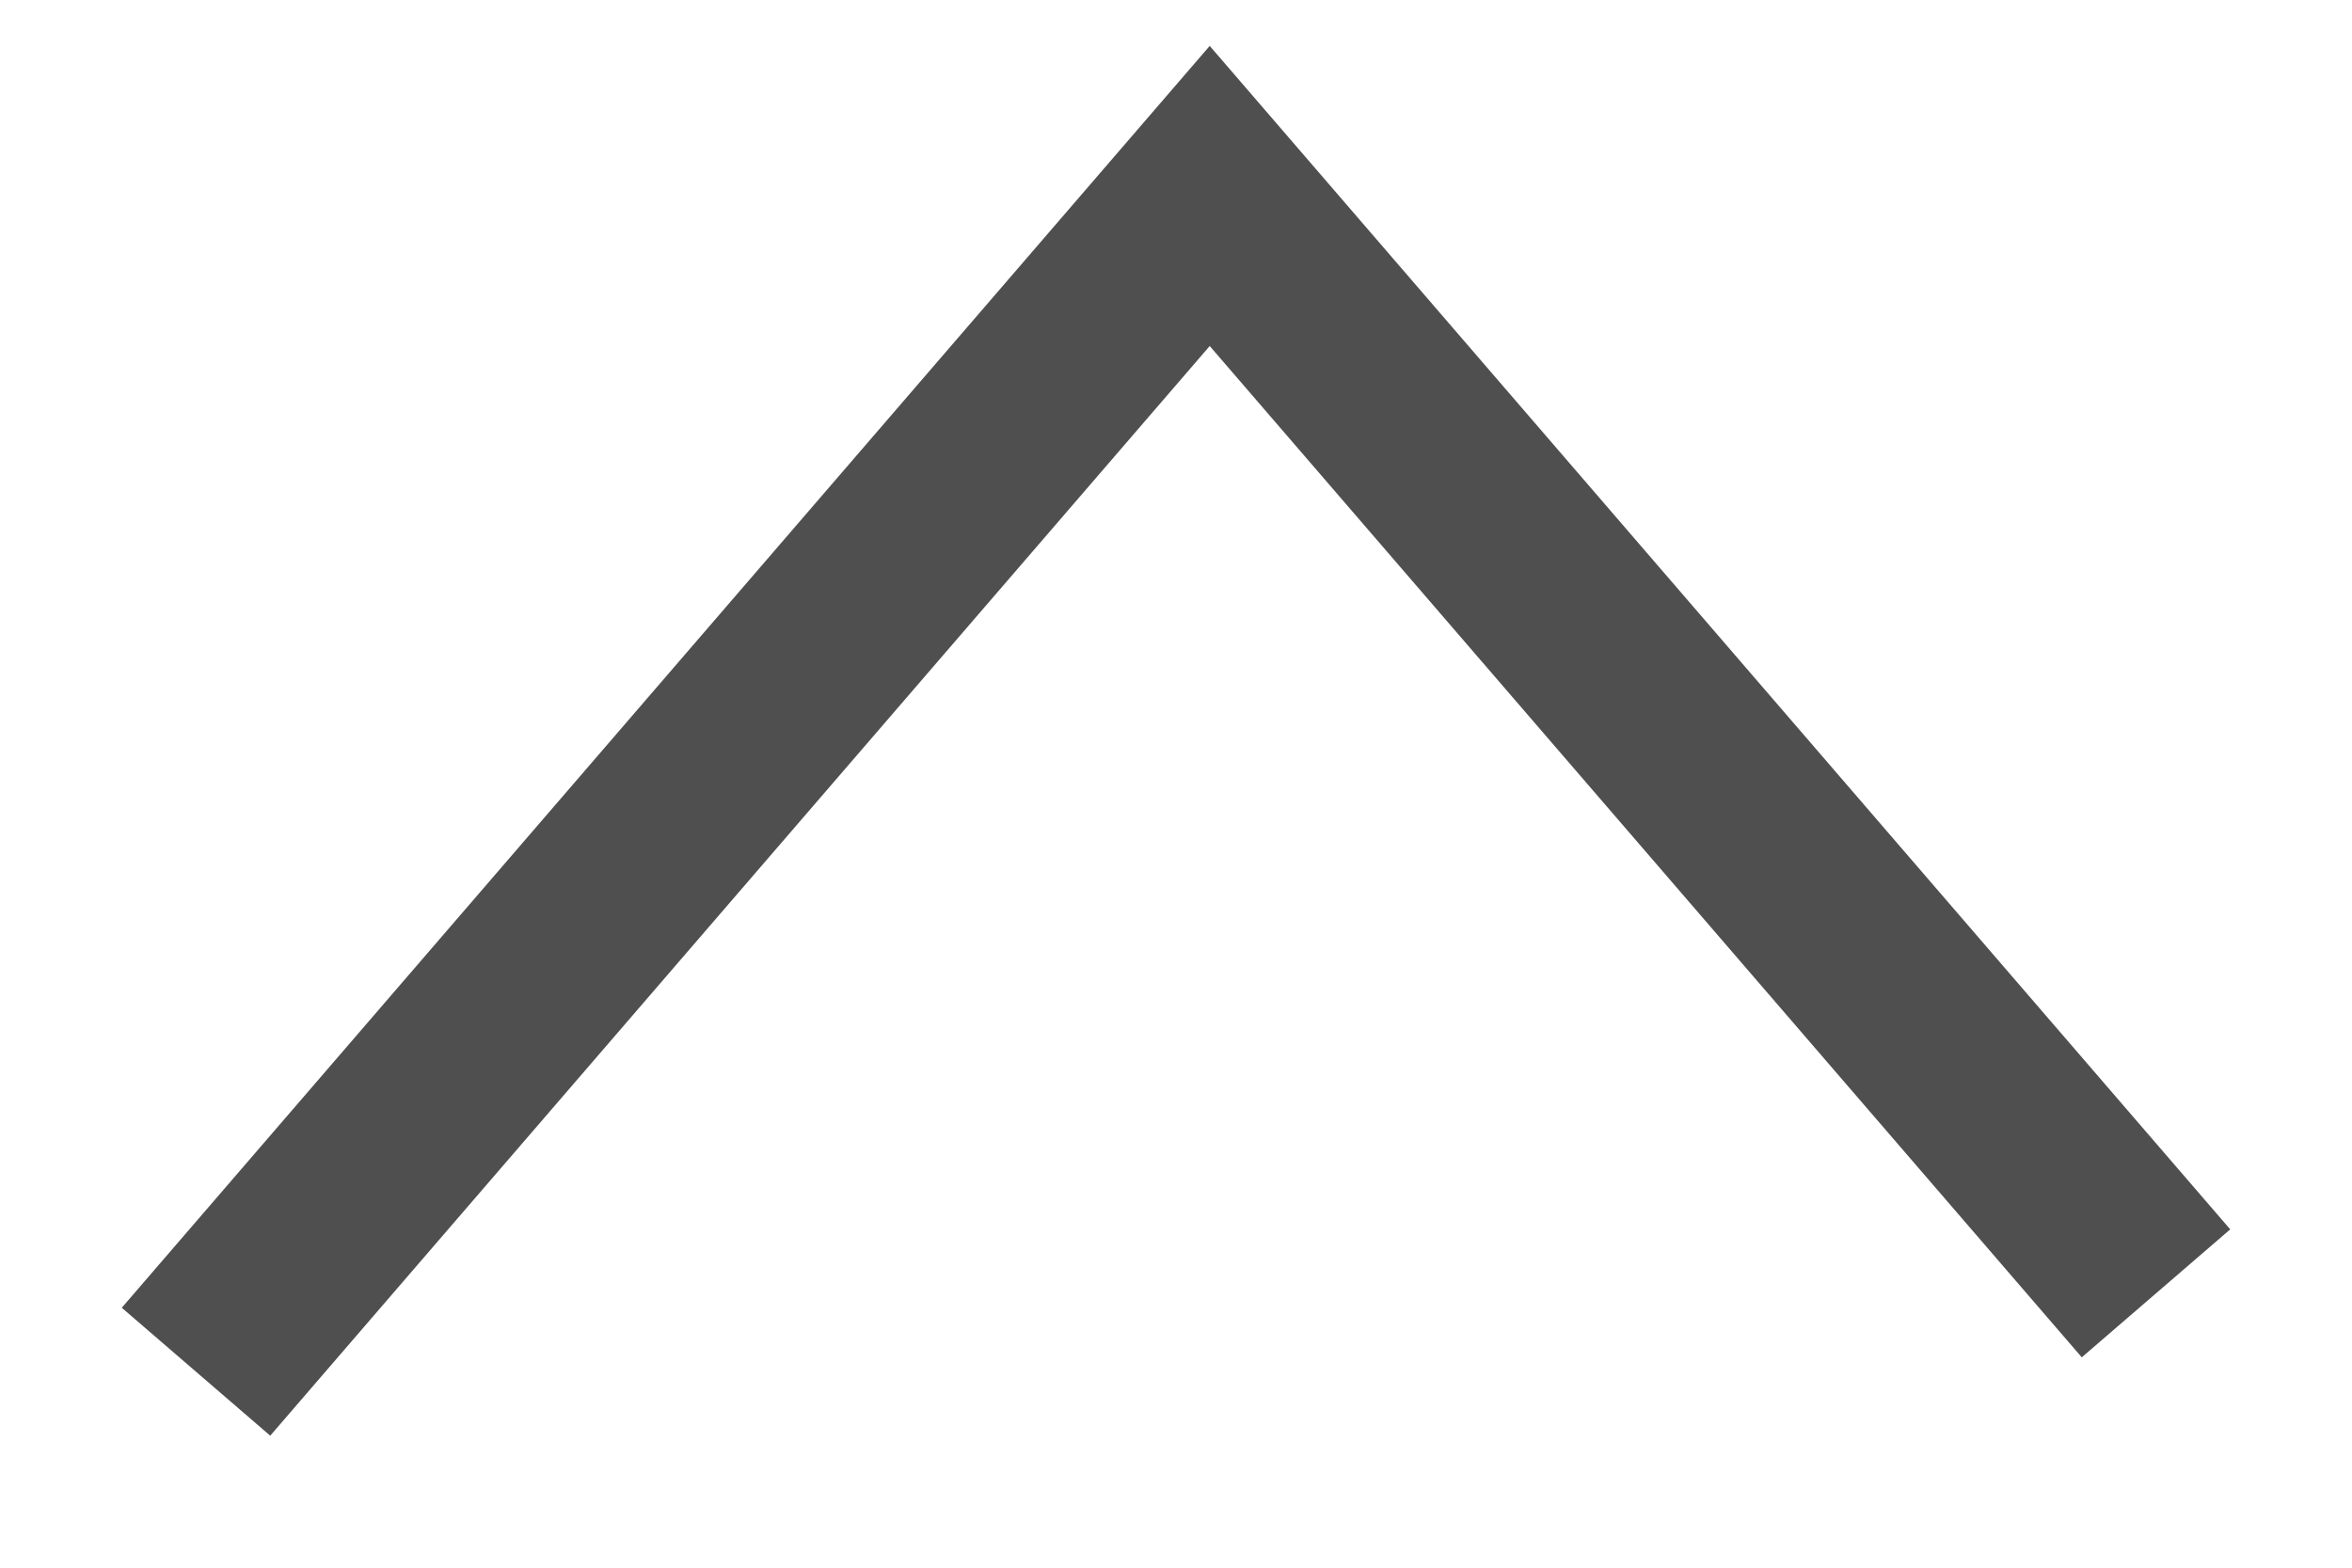
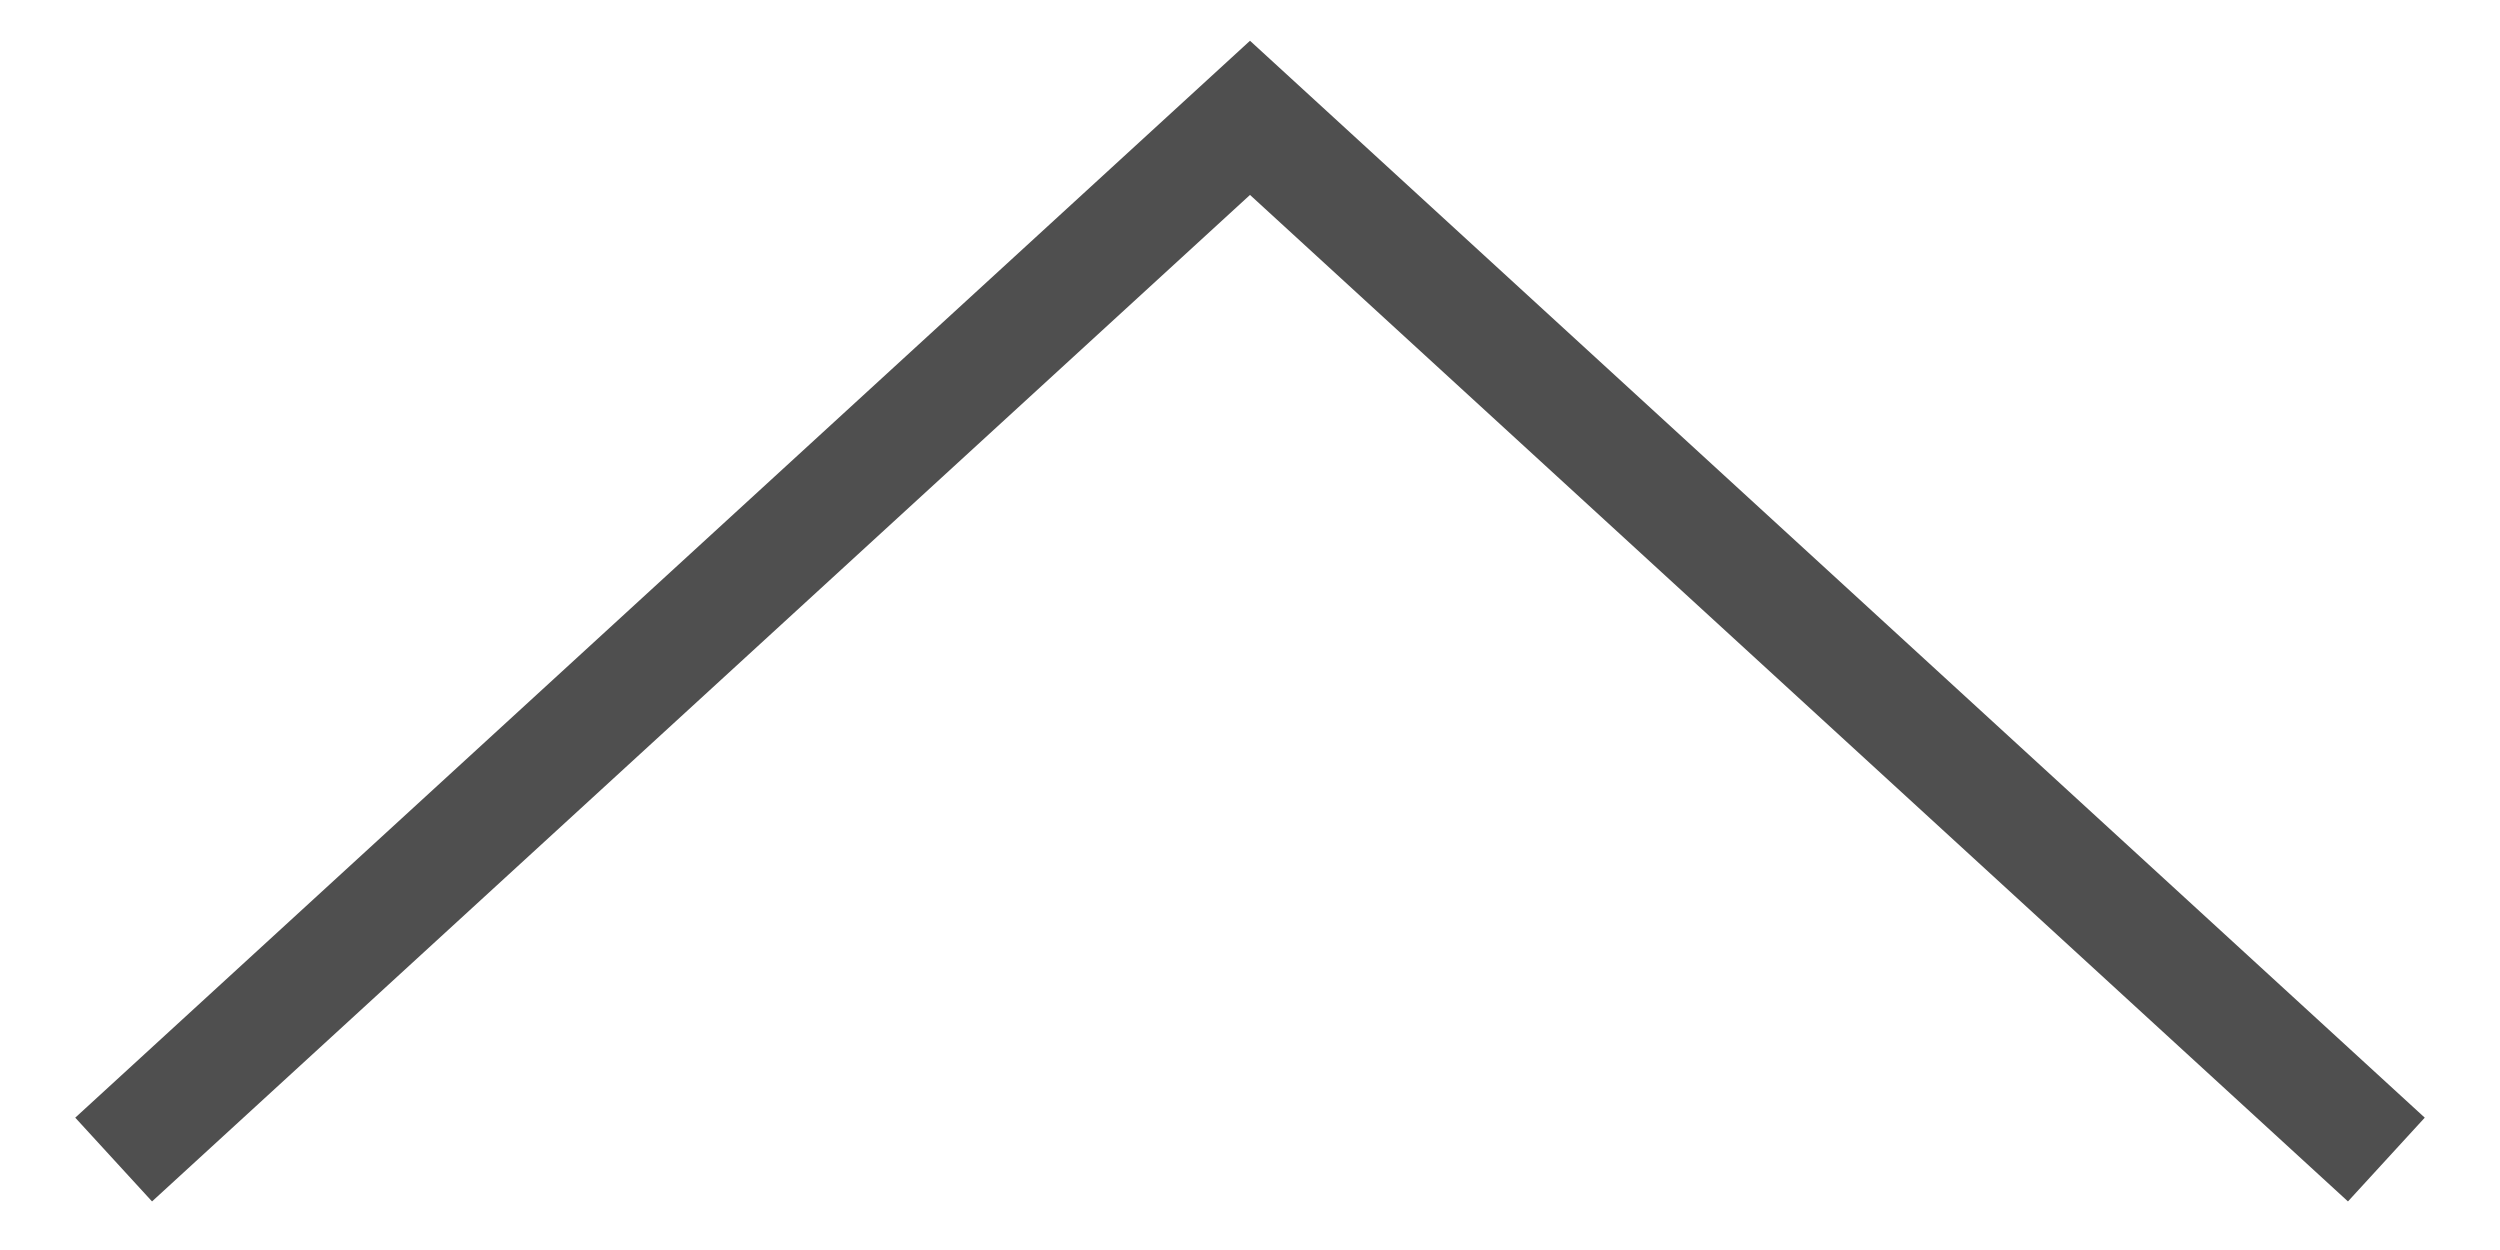
- <svg xmlns="http://www.w3.org/2000/svg" width="12" height="8" viewBox="0 0 12 8" fill="none">
-   <path d="M1 7L6.172 1L11 6.6" stroke="#4F4F4F" />
+ <svg xmlns="http://www.w3.org/2000/svg" width="22" height="11" viewBox="0 0 22 11" fill="none">
+   <path d="M21 10.204L11 1.037L1 10.204" stroke="#4F4F4F" />
</svg>
